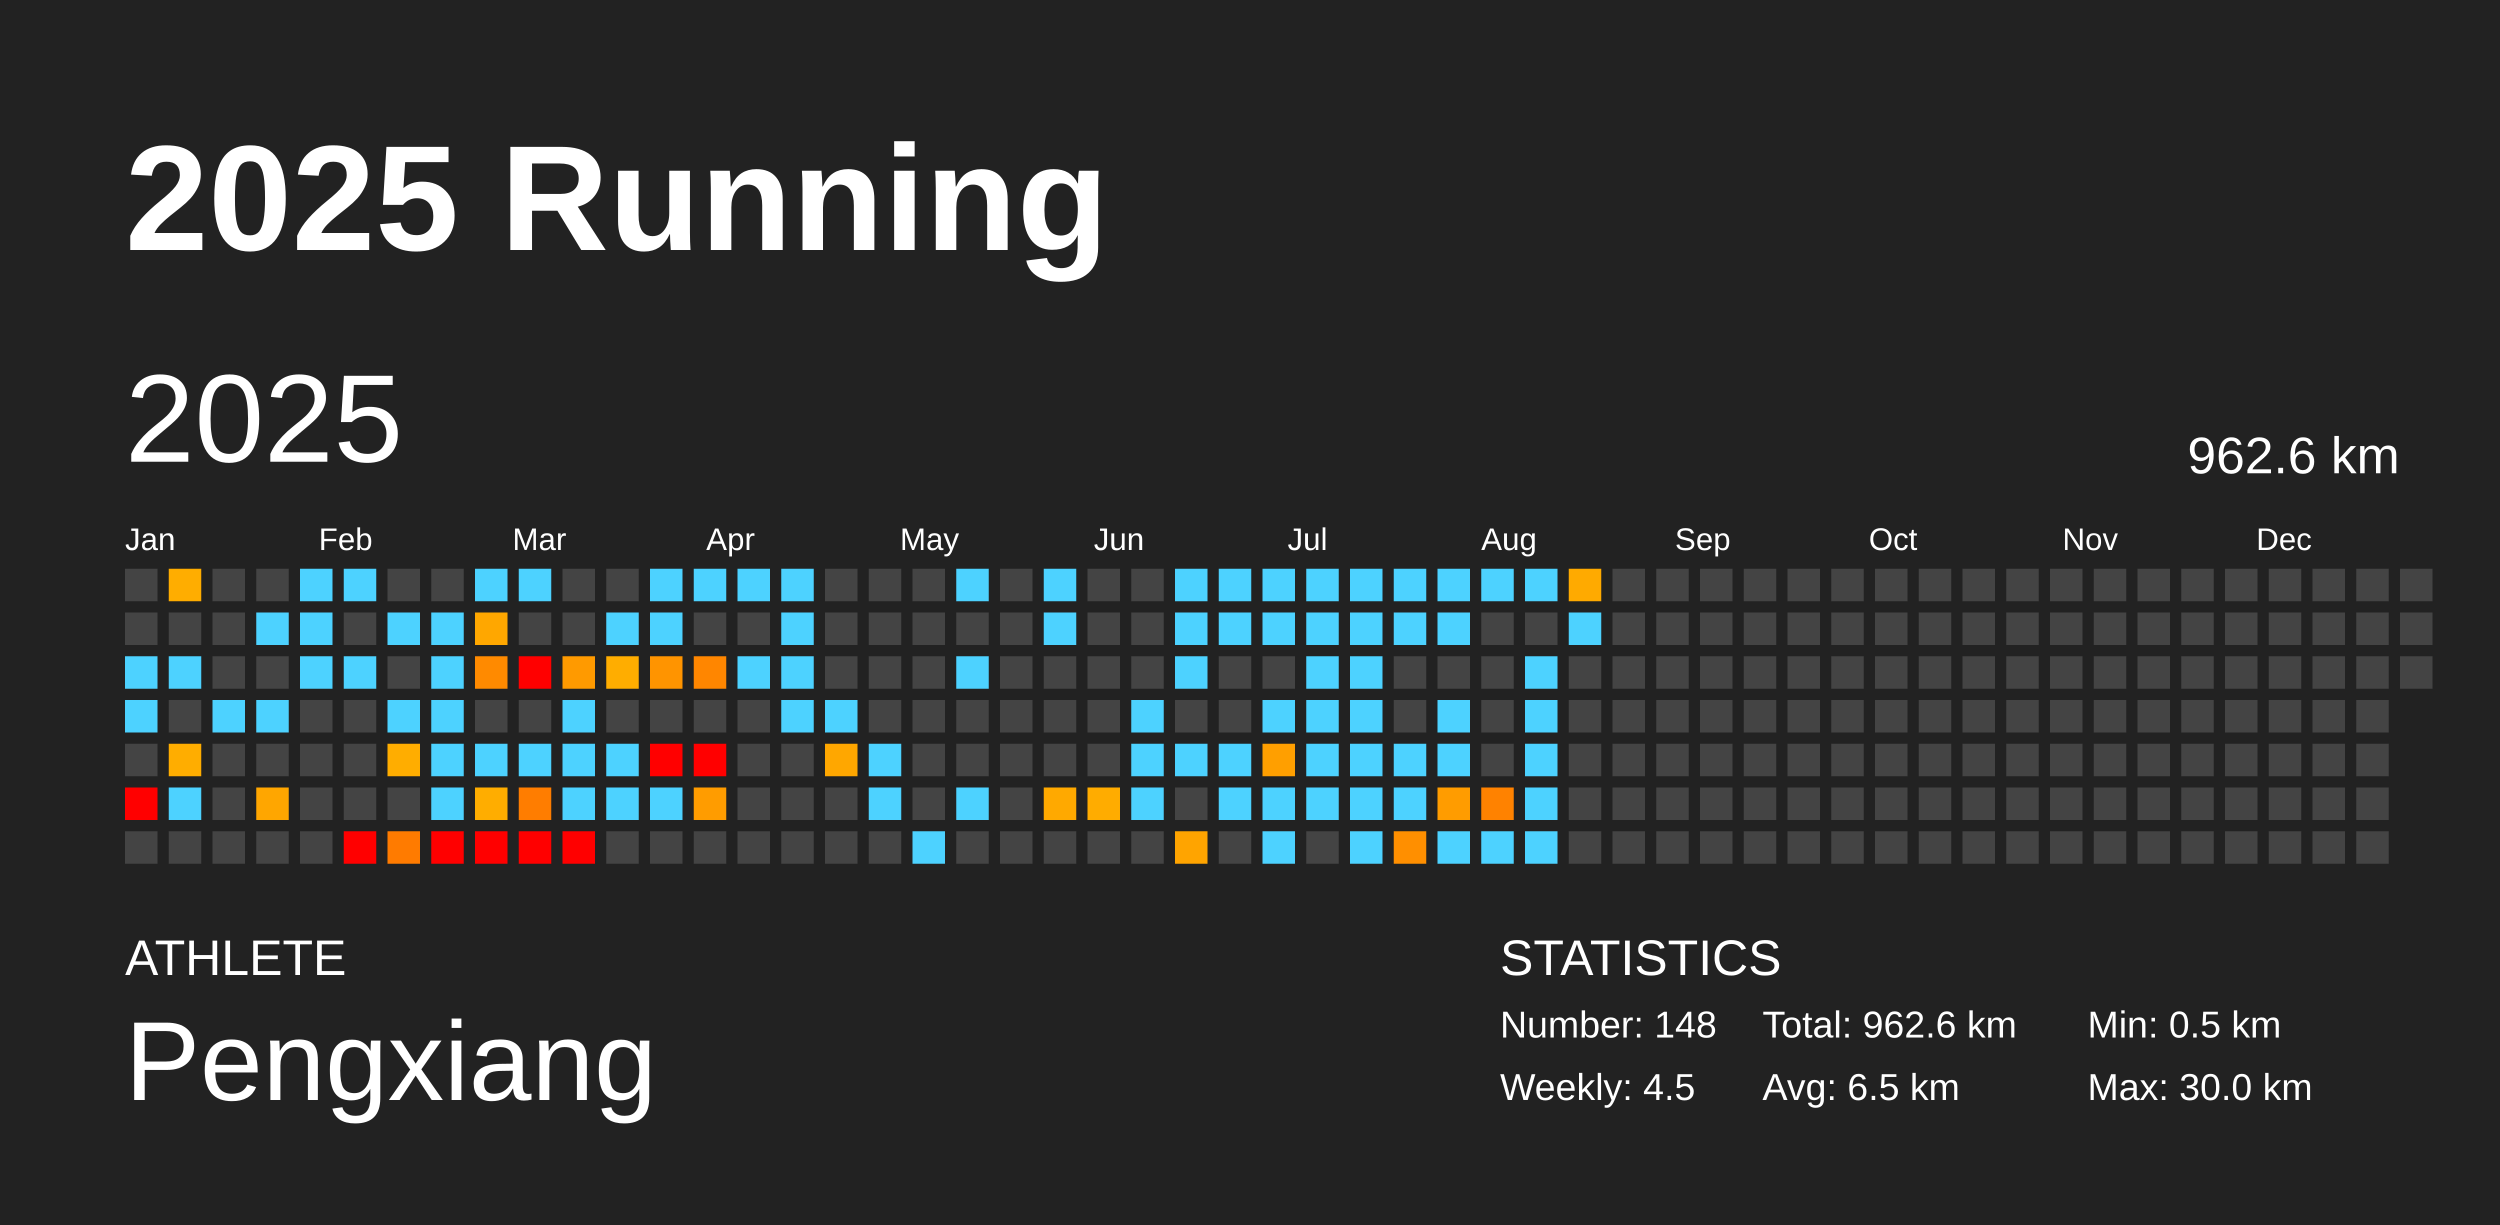
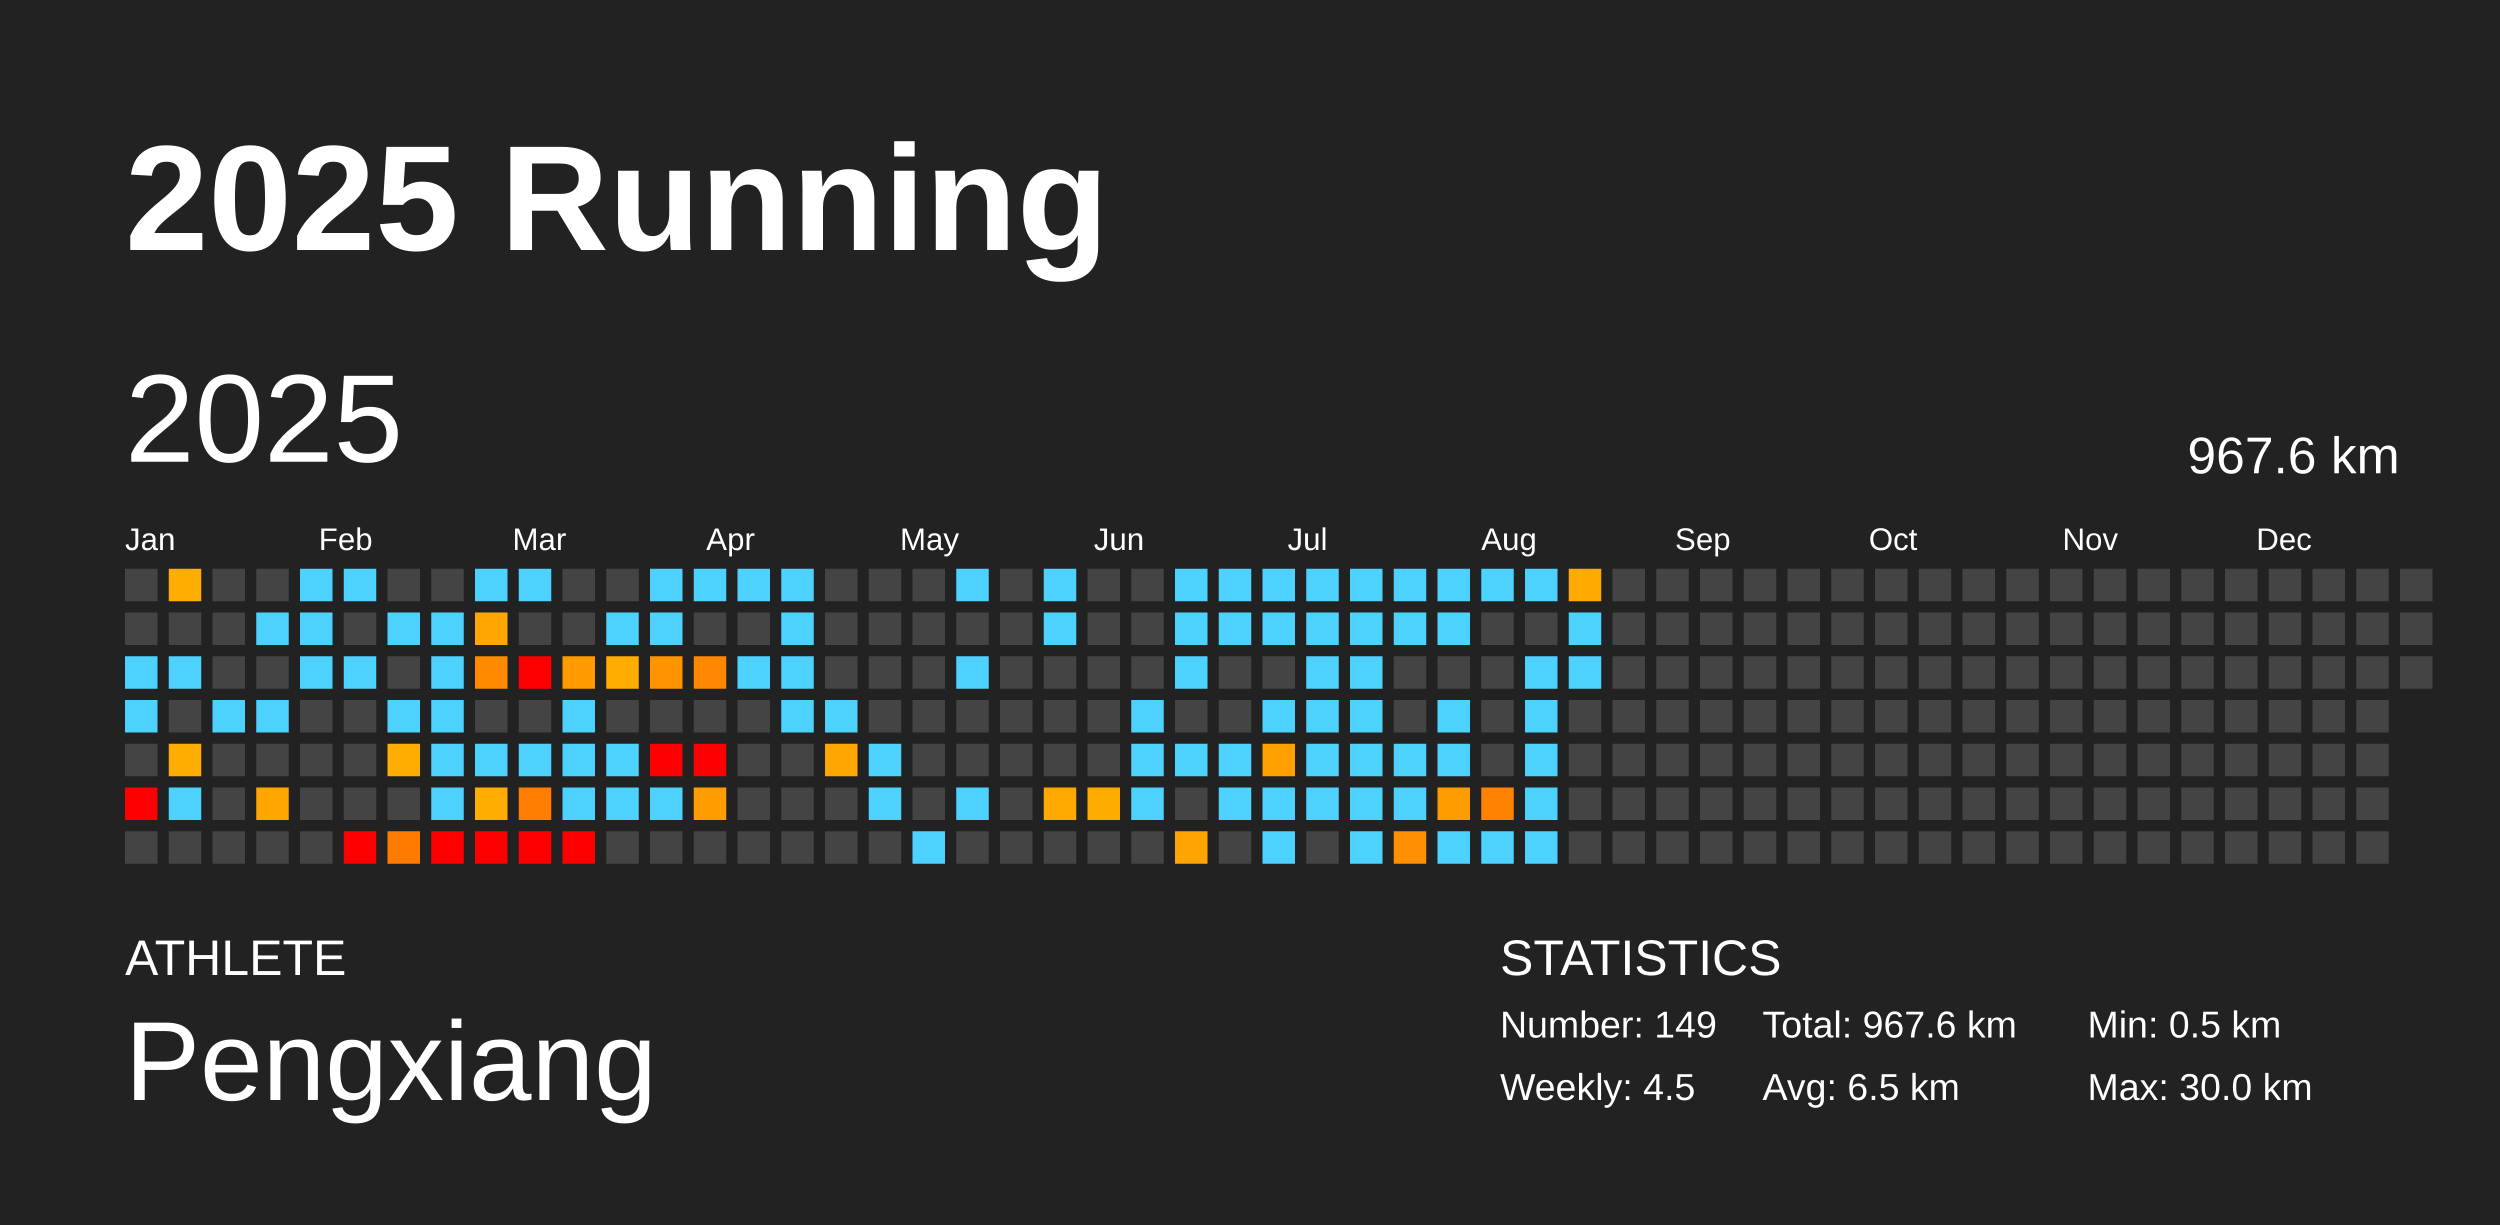
<svg xmlns="http://www.w3.org/2000/svg" baseProfile="full" height="98mm" version="1.1" viewBox="0,0,200,98" width="200mm">
  <defs />
  <rect fill="#222222" height="98" width="200" x="0" y="0" />
  <text fill="#FFFFFF" style="font-size:12px; font-family:Arial; font-weight:bold;" x="10" y="20">2025 Running</text>
  <text fill="#FFFFFF" style="font-size:4px; font-family:Arial" x="10" y="78">ATHLETE</text>
  <text fill="#FFFFFF" style="font-size:9px; font-family:Arial" x="10" y="88">Pengxiang</text>
  <text fill="#FFFFFF" style="font-size:4px; font-family:Arial" x="120" y="78">STATISTICS</text>
-   <text fill="#FFFFFF" style="font-size:3px; font-family:Arial" x="120" y="83">Number: 148</text>
+   <text fill="#FFFFFF" style="font-size:3px; font-family:Arial" x="120" y="83">Number: 149</text>
  <text fill="#FFFFFF" style="font-size:3px; font-family:Arial" x="120" y="88">Weekly: 4.5</text>
-   <text fill="#FFFFFF" style="font-size:3px; font-family:Arial" x="141" y="83">Total: 962.6 km</text>
+   <text fill="#FFFFFF" style="font-size:3px; font-family:Arial" x="141" y="83">Total: 967.6 km</text>
  <text fill="#FFFFFF" style="font-size:3px; font-family:Arial" x="141" y="88">Avg: 6.5 km</text>
  <text fill="#FFFFFF" style="font-size:3px; font-family:Arial" x="167" y="83">Min: 0.5 km</text>
  <text fill="#FFFFFF" style="font-size:3px; font-family:Arial" x="167" y="88">Max: 30.0 km</text>
  <text dominant-baseline="hanging" fill="#FFFFFF" style="font-size:10.0px; font-family:Arial;" x="10" y="30">2025</text>
-   <text dominant-baseline="hanging" fill="#FFFFFF" style="font-size:4.125px; font-family:Arial;" x="175" y="35">962.6 km</text>
+   <text dominant-baseline="hanging" fill="#FFFFFF" style="font-size:4.125px; font-family:Arial;" x="175" y="35">967.6 km</text>
  <text fill="#FFFFFF" style="font-size:2.5px; font-family:Arial" x="10.0" y="44">Jan</text>
  <text fill="#FFFFFF" style="font-size:2.5px; font-family:Arial" x="25.5" y="44">Feb</text>
  <text fill="#FFFFFF" style="font-size:2.5px; font-family:Arial" x="41.0" y="44">Mar</text>
  <text fill="#FFFFFF" style="font-size:2.5px; font-family:Arial" x="56.5" y="44">Apr</text>
  <text fill="#FFFFFF" style="font-size:2.5px; font-family:Arial" x="72.0" y="44">May</text>
  <text fill="#FFFFFF" style="font-size:2.5px; font-family:Arial" x="87.5" y="44">Jun</text>
  <text fill="#FFFFFF" style="font-size:2.5px; font-family:Arial" x="103.0" y="44">Jul</text>
  <text fill="#FFFFFF" style="font-size:2.5px; font-family:Arial" x="118.5" y="44">Aug</text>
  <text fill="#FFFFFF" style="font-size:2.5px; font-family:Arial" x="134.0" y="44">Sep</text>
  <text fill="#FFFFFF" style="font-size:2.5px; font-family:Arial" x="149.5" y="44">Oct</text>
  <text fill="#FFFFFF" style="font-size:2.5px; font-family:Arial" x="165.0" y="44">Nov</text>
  <text fill="#FFFFFF" style="font-size:2.5px; font-family:Arial" x="180.5" y="44">Dec</text>
  <rect fill="#444444" height="2.6" width="2.6" x="10.0" y="45.5" />
  <rect fill="#444444" height="2.6" width="2.6" x="10.0" y="49.0" />
  <rect fill="#4dd2ff" height="2.6" width="2.6" x="10.0" y="52.5" />
  <rect fill="#4dd2ff" height="2.6" width="2.6" x="10.0" y="56.0" />
  <rect fill="#444444" height="2.6" width="2.6" x="10.0" y="59.5" />
  <rect fill="red" height="2.6" width="2.6" x="10.0" y="63.0" />
  <rect fill="#444444" height="2.6" width="2.6" x="10.0" y="66.5" />
  <rect fill="#ffad00" height="2.6" width="2.6" x="13.5" y="45.5" />
  <rect fill="#444444" height="2.6" width="2.6" x="13.5" y="49.0" />
  <rect fill="#4dd2ff" height="2.6" width="2.6" x="13.5" y="52.5" />
  <rect fill="#444444" height="2.6" width="2.6" x="13.5" y="56.0" />
  <rect fill="#ffad00" height="2.6" width="2.6" x="13.5" y="59.5" />
  <rect fill="#4dd2ff" height="2.6" width="2.6" x="13.5" y="63.0" />
  <rect fill="#444444" height="2.6" width="2.6" x="13.5" y="66.5" />
  <rect fill="#444444" height="2.6" width="2.6" x="17.0" y="45.5" />
  <rect fill="#444444" height="2.6" width="2.6" x="17.0" y="49.0" />
  <rect fill="#444444" height="2.6" width="2.6" x="17.0" y="52.5" />
  <rect fill="#4dd2ff" height="2.6" width="2.6" x="17.0" y="56.0" />
  <rect fill="#444444" height="2.6" width="2.6" x="17.0" y="59.5" />
  <rect fill="#444444" height="2.6" width="2.6" x="17.0" y="63.0" />
  <rect fill="#444444" height="2.6" width="2.6" x="17.0" y="66.5" />
  <rect fill="#444444" height="2.6" width="2.6" x="20.5" y="45.5" />
  <rect fill="#4dd2ff" height="2.6" width="2.6" x="20.5" y="49.0" />
  <rect fill="#444444" height="2.6" width="2.6" x="20.5" y="52.5" />
  <rect fill="#4dd2ff" height="2.6" width="2.6" x="20.5" y="56.0" />
  <rect fill="#444444" height="2.6" width="2.6" x="20.5" y="59.5" />
  <rect fill="#ffa600" height="2.6" width="2.6" x="20.5" y="63.0" />
  <rect fill="#444444" height="2.6" width="2.6" x="20.5" y="66.5" />
  <rect fill="#4dd2ff" height="2.6" width="2.6" x="24.0" y="45.5" />
  <rect fill="#4dd2ff" height="2.6" width="2.6" x="24.0" y="49.0" />
  <rect fill="#4dd2ff" height="2.6" width="2.6" x="24.0" y="52.5" />
  <rect fill="#444444" height="2.6" width="2.6" x="24.0" y="56.0" />
  <rect fill="#444444" height="2.6" width="2.6" x="24.0" y="59.5" />
  <rect fill="#444444" height="2.6" width="2.6" x="24.0" y="63.0" />
  <rect fill="#444444" height="2.6" width="2.6" x="24.0" y="66.5" />
  <rect fill="#4dd2ff" height="2.6" width="2.6" x="27.5" y="45.5" />
  <rect fill="#444444" height="2.6" width="2.6" x="27.5" y="49.0" />
  <rect fill="#4dd2ff" height="2.6" width="2.6" x="27.5" y="52.5" />
  <rect fill="#444444" height="2.6" width="2.6" x="27.5" y="56.0" />
  <rect fill="#444444" height="2.6" width="2.6" x="27.5" y="59.5" />
  <rect fill="#444444" height="2.6" width="2.6" x="27.5" y="63.0" />
  <rect fill="red" height="2.6" width="2.6" x="27.5" y="66.5" />
  <rect fill="#444444" height="2.6" width="2.6" x="31.0" y="45.5" />
  <rect fill="#4dd2ff" height="2.6" width="2.6" x="31.0" y="49.0" />
  <rect fill="#444444" height="2.6" width="2.6" x="31.0" y="52.5" />
  <rect fill="#4dd2ff" height="2.6" width="2.6" x="31.0" y="56.0" />
  <rect fill="#ffad00" height="2.6" width="2.6" x="31.0" y="59.5" />
  <rect fill="#444444" height="2.6" width="2.6" x="31.0" y="63.0" />
  <rect fill="#ff7b00" height="2.6" width="2.6" x="31.0" y="66.5" />
  <rect fill="#444444" height="2.6" width="2.6" x="34.5" y="45.5" />
  <rect fill="#4dd2ff" height="2.6" width="2.6" x="34.5" y="49.0" />
  <rect fill="#4dd2ff" height="2.6" width="2.6" x="34.5" y="52.5" />
  <rect fill="#4dd2ff" height="2.6" width="2.6" x="34.5" y="56.0" />
  <rect fill="#4dd2ff" height="2.6" width="2.6" x="34.5" y="59.5" />
  <rect fill="#4dd2ff" height="2.6" width="2.6" x="34.5" y="63.0" />
  <rect fill="red" height="2.6" width="2.6" x="34.5" y="66.5" />
  <rect fill="#4dd2ff" height="2.6" width="2.6" x="38.0" y="45.5" />
  <rect fill="#ffa700" height="2.6" width="2.6" x="38.0" y="49.0" />
  <rect fill="#ff8a00" height="2.6" width="2.6" x="38.0" y="52.5" />
  <rect fill="#444444" height="2.6" width="2.6" x="38.0" y="56.0" />
  <rect fill="#4dd2ff" height="2.6" width="2.6" x="38.0" y="59.5" />
  <rect fill="#ffad00" height="2.6" width="2.6" x="38.0" y="63.0" />
  <rect fill="red" height="2.6" width="2.6" x="38.0" y="66.5" />
  <rect fill="#4dd2ff" height="2.6" width="2.6" x="41.5" y="45.5" />
  <rect fill="#444444" height="2.6" width="2.6" x="41.5" y="49.0" />
  <rect fill="red" height="2.6" width="2.6" x="41.5" y="52.5" />
  <rect fill="#444444" height="2.6" width="2.6" x="41.5" y="56.0" />
  <rect fill="#4dd2ff" height="2.6" width="2.6" x="41.5" y="59.5" />
  <rect fill="#ff7d00" height="2.6" width="2.6" x="41.5" y="63.0" />
  <rect fill="red" height="2.6" width="2.6" x="41.5" y="66.5" />
  <rect fill="#444444" height="2.6" width="2.6" x="45.0" y="45.5" />
  <rect fill="#444444" height="2.6" width="2.6" x="45.0" y="49.0" />
  <rect fill="#ff9a00" height="2.6" width="2.6" x="45.0" y="52.5" />
  <rect fill="#4dd2ff" height="2.6" width="2.6" x="45.0" y="56.0" />
  <rect fill="#4dd2ff" height="2.6" width="2.6" x="45.0" y="59.5" />
  <rect fill="#4dd2ff" height="2.6" width="2.6" x="45.0" y="63.0" />
  <rect fill="red" height="2.6" width="2.6" x="45.0" y="66.5" />
  <rect fill="#444444" height="2.6" width="2.6" x="48.5" y="45.5" />
  <rect fill="#4dd2ff" height="2.6" width="2.6" x="48.5" y="49.0" />
  <rect fill="#ffad00" height="2.6" width="2.6" x="48.5" y="52.5" />
  <rect fill="#444444" height="2.6" width="2.6" x="48.5" y="56.0" />
  <rect fill="#4dd2ff" height="2.6" width="2.6" x="48.5" y="59.5" />
  <rect fill="#4dd2ff" height="2.6" width="2.6" x="48.5" y="63.0" />
  <rect fill="#444444" height="2.6" width="2.6" x="48.5" y="66.5" />
  <rect fill="#4dd2ff" height="2.6" width="2.6" x="52.0" y="45.5" />
  <rect fill="#4dd2ff" height="2.6" width="2.6" x="52.0" y="49.0" />
  <rect fill="#ff9400" height="2.6" width="2.6" x="52.0" y="52.5" />
  <rect fill="#444444" height="2.6" width="2.6" x="52.0" y="56.0" />
  <rect fill="red" height="2.6" width="2.6" x="52.0" y="59.5" />
  <rect fill="#4dd2ff" height="2.6" width="2.6" x="52.0" y="63.0" />
  <rect fill="#444444" height="2.6" width="2.6" x="52.0" y="66.5" />
  <rect fill="#4dd2ff" height="2.6" width="2.6" x="55.5" y="45.5" />
  <rect fill="#444444" height="2.6" width="2.6" x="55.5" y="49.0" />
  <rect fill="#ff8600" height="2.6" width="2.6" x="55.5" y="52.5" />
  <rect fill="#444444" height="2.6" width="2.6" x="55.5" y="56.0" />
  <rect fill="red" height="2.6" width="2.6" x="55.5" y="59.5" />
  <rect fill="#ff9c00" height="2.6" width="2.6" x="55.5" y="63.0" />
  <rect fill="#444444" height="2.6" width="2.6" x="55.5" y="66.5" />
  <rect fill="#4dd2ff" height="2.6" width="2.6" x="59.0" y="45.5" />
  <rect fill="#444444" height="2.6" width="2.6" x="59.0" y="49.0" />
  <rect fill="#4dd2ff" height="2.6" width="2.6" x="59.0" y="52.5" />
  <rect fill="#444444" height="2.6" width="2.6" x="59.0" y="56.0" />
  <rect fill="#444444" height="2.6" width="2.6" x="59.0" y="59.5" />
  <rect fill="#444444" height="2.6" width="2.6" x="59.0" y="63.0" />
  <rect fill="#444444" height="2.6" width="2.6" x="59.0" y="66.5" />
  <rect fill="#4dd2ff" height="2.6" width="2.6" x="62.5" y="45.5" />
  <rect fill="#4dd2ff" height="2.6" width="2.6" x="62.5" y="49.0" />
  <rect fill="#4dd2ff" height="2.6" width="2.6" x="62.5" y="52.5" />
  <rect fill="#4dd2ff" height="2.6" width="2.6" x="62.5" y="56.0" />
  <rect fill="#444444" height="2.6" width="2.6" x="62.5" y="59.5" />
  <rect fill="#444444" height="2.6" width="2.6" x="62.5" y="63.0" />
  <rect fill="#444444" height="2.6" width="2.6" x="62.5" y="66.5" />
  <rect fill="#444444" height="2.6" width="2.6" x="66.0" y="45.5" />
  <rect fill="#444444" height="2.6" width="2.6" x="66.0" y="49.0" />
  <rect fill="#444444" height="2.6" width="2.6" x="66.0" y="52.5" />
  <rect fill="#4dd2ff" height="2.6" width="2.6" x="66.0" y="56.0" />
  <rect fill="#ffa700" height="2.6" width="2.6" x="66.0" y="59.5" />
  <rect fill="#444444" height="2.6" width="2.6" x="66.0" y="63.0" />
  <rect fill="#444444" height="2.6" width="2.6" x="66.0" y="66.5" />
  <rect fill="#444444" height="2.6" width="2.6" x="69.5" y="45.5" />
  <rect fill="#444444" height="2.6" width="2.6" x="69.5" y="49.0" />
  <rect fill="#444444" height="2.6" width="2.6" x="69.5" y="52.5" />
  <rect fill="#444444" height="2.6" width="2.6" x="69.5" y="56.0" />
  <rect fill="#4dd2ff" height="2.6" width="2.6" x="69.5" y="59.5" />
  <rect fill="#4dd2ff" height="2.6" width="2.6" x="69.5" y="63.0" />
  <rect fill="#444444" height="2.6" width="2.6" x="69.5" y="66.5" />
  <rect fill="#444444" height="2.6" width="2.6" x="73.0" y="45.5" />
  <rect fill="#444444" height="2.6" width="2.6" x="73.0" y="49.0" />
  <rect fill="#444444" height="2.6" width="2.6" x="73.0" y="52.5" />
  <rect fill="#444444" height="2.6" width="2.6" x="73.0" y="56.0" />
  <rect fill="#444444" height="2.6" width="2.6" x="73.0" y="59.5" />
  <rect fill="#444444" height="2.6" width="2.6" x="73.0" y="63.0" />
  <rect fill="#4dd2ff" height="2.6" width="2.6" x="73.0" y="66.5" />
  <rect fill="#4dd2ff" height="2.6" width="2.6" x="76.5" y="45.5" />
  <rect fill="#444444" height="2.6" width="2.6" x="76.5" y="49.0" />
  <rect fill="#4dd2ff" height="2.6" width="2.6" x="76.5" y="52.5" />
  <rect fill="#444444" height="2.6" width="2.6" x="76.5" y="56.0" />
  <rect fill="#444444" height="2.6" width="2.6" x="76.5" y="59.5" />
  <rect fill="#4dd2ff" height="2.6" width="2.6" x="76.5" y="63.0" />
  <rect fill="#444444" height="2.6" width="2.6" x="76.5" y="66.5" />
  <rect fill="#444444" height="2.6" width="2.6" x="80.0" y="45.5" />
  <rect fill="#444444" height="2.6" width="2.6" x="80.0" y="49.0" />
  <rect fill="#444444" height="2.6" width="2.6" x="80.0" y="52.5" />
  <rect fill="#444444" height="2.6" width="2.6" x="80.0" y="56.0" />
  <rect fill="#444444" height="2.6" width="2.6" x="80.0" y="59.5" />
  <rect fill="#444444" height="2.6" width="2.6" x="80.0" y="63.0" />
  <rect fill="#444444" height="2.6" width="2.6" x="80.0" y="66.5" />
  <rect fill="#4dd2ff" height="2.6" width="2.6" x="83.5" y="45.5" />
  <rect fill="#4dd2ff" height="2.6" width="2.6" x="83.5" y="49.0" />
  <rect fill="#444444" height="2.6" width="2.6" x="83.5" y="52.5" />
  <rect fill="#444444" height="2.6" width="2.6" x="83.5" y="56.0" />
  <rect fill="#444444" height="2.6" width="2.6" x="83.5" y="59.5" />
  <rect fill="#ffa900" height="2.6" width="2.6" x="83.5" y="63.0" />
  <rect fill="#444444" height="2.6" width="2.6" x="83.5" y="66.5" />
  <rect fill="#444444" height="2.6" width="2.6" x="87.0" y="45.5" />
  <rect fill="#444444" height="2.6" width="2.6" x="87.0" y="49.0" />
  <rect fill="#444444" height="2.6" width="2.6" x="87.0" y="52.5" />
  <rect fill="#444444" height="2.6" width="2.6" x="87.0" y="56.0" />
  <rect fill="#444444" height="2.6" width="2.6" x="87.0" y="59.5" />
  <rect fill="#ffac00" height="2.6" width="2.6" x="87.0" y="63.0" />
  <rect fill="#444444" height="2.6" width="2.6" x="87.0" y="66.5" />
  <rect fill="#444444" height="2.6" width="2.6" x="90.5" y="45.5" />
  <rect fill="#444444" height="2.6" width="2.6" x="90.5" y="49.0" />
  <rect fill="#444444" height="2.6" width="2.6" x="90.5" y="52.5" />
  <rect fill="#4dd2ff" height="2.6" width="2.6" x="90.5" y="56.0" />
  <rect fill="#4dd2ff" height="2.6" width="2.6" x="90.5" y="59.5" />
  <rect fill="#4dd2ff" height="2.6" width="2.6" x="90.5" y="63.0" />
  <rect fill="#444444" height="2.6" width="2.6" x="90.5" y="66.5" />
  <rect fill="#4dd2ff" height="2.6" width="2.6" x="94.0" y="45.5" />
  <rect fill="#4dd2ff" height="2.6" width="2.6" x="94.0" y="49.0" />
  <rect fill="#4dd2ff" height="2.6" width="2.6" x="94.0" y="52.5" />
  <rect fill="#444444" height="2.6" width="2.6" x="94.0" y="56.0" />
  <rect fill="#4dd2ff" height="2.6" width="2.6" x="94.0" y="59.5" />
  <rect fill="#444444" height="2.6" width="2.6" x="94.0" y="63.0" />
  <rect fill="#ffa400" height="2.6" width="2.6" x="94.0" y="66.5" />
  <rect fill="#4dd2ff" height="2.6" width="2.6" x="97.5" y="45.5" />
  <rect fill="#4dd2ff" height="2.6" width="2.6" x="97.5" y="49.0" />
  <rect fill="#444444" height="2.6" width="2.6" x="97.5" y="52.5" />
  <rect fill="#444444" height="2.6" width="2.6" x="97.5" y="56.0" />
  <rect fill="#4dd2ff" height="2.6" width="2.6" x="97.5" y="59.5" />
  <rect fill="#4dd2ff" height="2.6" width="2.6" x="97.5" y="63.0" />
  <rect fill="#444444" height="2.6" width="2.6" x="97.5" y="66.5" />
  <rect fill="#4dd2ff" height="2.6" width="2.6" x="101.0" y="45.5" />
  <rect fill="#4dd2ff" height="2.6" width="2.6" x="101.0" y="49.0" />
  <rect fill="#444444" height="2.6" width="2.6" x="101.0" y="52.5" />
  <rect fill="#4dd2ff" height="2.6" width="2.6" x="101.0" y="56.0" />
  <rect fill="#ff9f00" height="2.6" width="2.6" x="101.0" y="59.5" />
  <rect fill="#4dd2ff" height="2.6" width="2.6" x="101.0" y="63.0" />
  <rect fill="#4dd2ff" height="2.6" width="2.6" x="101.0" y="66.5" />
  <rect fill="#4dd2ff" height="2.6" width="2.6" x="104.5" y="45.5" />
  <rect fill="#4dd2ff" height="2.6" width="2.6" x="104.5" y="49.0" />
  <rect fill="#4dd2ff" height="2.6" width="2.6" x="104.5" y="52.5" />
  <rect fill="#4dd2ff" height="2.6" width="2.6" x="104.5" y="56.0" />
  <rect fill="#4dd2ff" height="2.6" width="2.6" x="104.5" y="59.5" />
  <rect fill="#4dd2ff" height="2.6" width="2.6" x="104.5" y="63.0" />
  <rect fill="#444444" height="2.6" width="2.6" x="104.5" y="66.5" />
  <rect fill="#4dd2ff" height="2.6" width="2.6" x="108.0" y="45.5" />
  <rect fill="#4dd2ff" height="2.6" width="2.6" x="108.0" y="49.0" />
  <rect fill="#4dd2ff" height="2.6" width="2.6" x="108.0" y="52.5" />
  <rect fill="#4dd2ff" height="2.6" width="2.6" x="108.0" y="56.0" />
  <rect fill="#4dd2ff" height="2.6" width="2.6" x="108.0" y="59.5" />
  <rect fill="#4dd2ff" height="2.6" width="2.6" x="108.0" y="63.0" />
  <rect fill="#4dd2ff" height="2.6" width="2.6" x="108.0" y="66.5" />
  <rect fill="#4dd2ff" height="2.6" width="2.6" x="111.5" y="45.5" />
  <rect fill="#4dd2ff" height="2.6" width="2.6" x="111.5" y="49.0" />
  <rect fill="#444444" height="2.6" width="2.6" x="111.5" y="52.5" />
  <rect fill="#444444" height="2.6" width="2.6" x="111.5" y="56.0" />
  <rect fill="#4dd2ff" height="2.6" width="2.6" x="111.5" y="59.5" />
  <rect fill="#4dd2ff" height="2.6" width="2.6" x="111.5" y="63.0" />
  <rect fill="#ff8f00" height="2.6" width="2.6" x="111.5" y="66.5" />
  <rect fill="#4dd2ff" height="2.6" width="2.6" x="115.0" y="45.5" />
  <rect fill="#4dd2ff" height="2.6" width="2.6" x="115.0" y="49.0" />
  <rect fill="#444444" height="2.6" width="2.6" x="115.0" y="52.5" />
  <rect fill="#4dd2ff" height="2.6" width="2.6" x="115.0" y="56.0" />
  <rect fill="#4dd2ff" height="2.6" width="2.6" x="115.0" y="59.5" />
  <rect fill="#ff9c00" height="2.6" width="2.6" x="115.0" y="63.0" />
  <rect fill="#4dd2ff" height="2.6" width="2.6" x="115.0" y="66.5" />
  <rect fill="#4dd2ff" height="2.6" width="2.6" x="118.5" y="45.5" />
  <rect fill="#444444" height="2.6" width="2.6" x="118.5" y="49.0" />
  <rect fill="#444444" height="2.6" width="2.6" x="118.5" y="52.5" />
  <rect fill="#444444" height="2.6" width="2.6" x="118.5" y="56.0" />
  <rect fill="#444444" height="2.6" width="2.6" x="118.5" y="59.5" />
  <rect fill="#ff8200" height="2.6" width="2.6" x="118.5" y="63.0" />
  <rect fill="#4dd2ff" height="2.6" width="2.6" x="118.5" y="66.5" />
  <rect fill="#4dd2ff" height="2.6" width="2.6" x="122.0" y="45.5" />
  <rect fill="#444444" height="2.6" width="2.6" x="122.0" y="49.0" />
  <rect fill="#4dd2ff" height="2.6" width="2.6" x="122.0" y="52.5" />
  <rect fill="#4dd2ff" height="2.6" width="2.6" x="122.0" y="56.0" />
  <rect fill="#4dd2ff" height="2.6" width="2.6" x="122.0" y="59.5" />
  <rect fill="#4dd2ff" height="2.6" width="2.6" x="122.0" y="63.0" />
  <rect fill="#4dd2ff" height="2.6" width="2.6" x="122.0" y="66.5" />
  <rect fill="#ffaa00" height="2.6" width="2.6" x="125.5" y="45.5" />
  <rect fill="#4dd2ff" height="2.6" width="2.6" x="125.5" y="49.0" />
-   <rect fill="#444444" height="2.6" width="2.6" x="125.5" y="52.5" />
+   <rect fill="#4dd2ff" height="2.6" width="2.6" x="125.5" y="52.5" />
  <rect fill="#444444" height="2.6" width="2.6" x="125.5" y="56.0" />
  <rect fill="#444444" height="2.6" width="2.6" x="125.5" y="59.5" />
  <rect fill="#444444" height="2.6" width="2.6" x="125.5" y="63.0" />
  <rect fill="#444444" height="2.6" width="2.6" x="125.5" y="66.5" />
  <rect fill="#444444" height="2.6" width="2.6" x="129.0" y="45.5" />
  <rect fill="#444444" height="2.6" width="2.6" x="129.0" y="49.0" />
  <rect fill="#444444" height="2.6" width="2.6" x="129.0" y="52.5" />
  <rect fill="#444444" height="2.6" width="2.6" x="129.0" y="56.0" />
  <rect fill="#444444" height="2.6" width="2.6" x="129.0" y="59.5" />
  <rect fill="#444444" height="2.6" width="2.6" x="129.0" y="63.0" />
  <rect fill="#444444" height="2.6" width="2.6" x="129.0" y="66.5" />
  <rect fill="#444444" height="2.6" width="2.6" x="132.5" y="45.5" />
  <rect fill="#444444" height="2.6" width="2.6" x="132.5" y="49.0" />
  <rect fill="#444444" height="2.6" width="2.6" x="132.5" y="52.5" />
  <rect fill="#444444" height="2.6" width="2.6" x="132.5" y="56.0" />
  <rect fill="#444444" height="2.6" width="2.6" x="132.5" y="59.5" />
  <rect fill="#444444" height="2.6" width="2.6" x="132.5" y="63.0" />
  <rect fill="#444444" height="2.6" width="2.6" x="132.5" y="66.5" />
  <rect fill="#444444" height="2.6" width="2.6" x="136.0" y="45.5" />
  <rect fill="#444444" height="2.6" width="2.6" x="136.0" y="49.0" />
  <rect fill="#444444" height="2.6" width="2.6" x="136.0" y="52.5" />
  <rect fill="#444444" height="2.6" width="2.6" x="136.0" y="56.0" />
  <rect fill="#444444" height="2.6" width="2.6" x="136.0" y="59.5" />
  <rect fill="#444444" height="2.6" width="2.6" x="136.0" y="63.0" />
  <rect fill="#444444" height="2.6" width="2.6" x="136.0" y="66.5" />
  <rect fill="#444444" height="2.6" width="2.6" x="139.5" y="45.5" />
  <rect fill="#444444" height="2.6" width="2.6" x="139.5" y="49.0" />
  <rect fill="#444444" height="2.6" width="2.6" x="139.5" y="52.5" />
  <rect fill="#444444" height="2.6" width="2.6" x="139.5" y="56.0" />
  <rect fill="#444444" height="2.6" width="2.6" x="139.5" y="59.5" />
  <rect fill="#444444" height="2.6" width="2.6" x="139.5" y="63.0" />
  <rect fill="#444444" height="2.6" width="2.6" x="139.5" y="66.5" />
  <rect fill="#444444" height="2.6" width="2.6" x="143.0" y="45.5" />
  <rect fill="#444444" height="2.6" width="2.6" x="143.0" y="49.0" />
  <rect fill="#444444" height="2.6" width="2.6" x="143.0" y="52.5" />
  <rect fill="#444444" height="2.6" width="2.6" x="143.0" y="56.0" />
  <rect fill="#444444" height="2.6" width="2.6" x="143.0" y="59.5" />
  <rect fill="#444444" height="2.6" width="2.6" x="143.0" y="63.0" />
  <rect fill="#444444" height="2.6" width="2.6" x="143.0" y="66.5" />
  <rect fill="#444444" height="2.6" width="2.6" x="146.5" y="45.5" />
  <rect fill="#444444" height="2.6" width="2.6" x="146.5" y="49.0" />
  <rect fill="#444444" height="2.6" width="2.6" x="146.5" y="52.5" />
  <rect fill="#444444" height="2.6" width="2.6" x="146.5" y="56.0" />
  <rect fill="#444444" height="2.6" width="2.6" x="146.5" y="59.5" />
  <rect fill="#444444" height="2.6" width="2.6" x="146.5" y="63.0" />
  <rect fill="#444444" height="2.6" width="2.6" x="146.5" y="66.5" />
  <rect fill="#444444" height="2.6" width="2.6" x="150.0" y="45.5" />
  <rect fill="#444444" height="2.6" width="2.6" x="150.0" y="49.0" />
  <rect fill="#444444" height="2.6" width="2.6" x="150.0" y="52.5" />
  <rect fill="#444444" height="2.6" width="2.6" x="150.0" y="56.0" />
  <rect fill="#444444" height="2.6" width="2.6" x="150.0" y="59.5" />
  <rect fill="#444444" height="2.6" width="2.6" x="150.0" y="63.0" />
  <rect fill="#444444" height="2.6" width="2.6" x="150.0" y="66.5" />
  <rect fill="#444444" height="2.6" width="2.6" x="153.5" y="45.5" />
  <rect fill="#444444" height="2.6" width="2.6" x="153.5" y="49.0" />
  <rect fill="#444444" height="2.6" width="2.6" x="153.5" y="52.5" />
  <rect fill="#444444" height="2.6" width="2.6" x="153.5" y="56.0" />
  <rect fill="#444444" height="2.6" width="2.6" x="153.5" y="59.5" />
  <rect fill="#444444" height="2.6" width="2.6" x="153.5" y="63.0" />
  <rect fill="#444444" height="2.6" width="2.6" x="153.5" y="66.5" />
  <rect fill="#444444" height="2.6" width="2.6" x="157.0" y="45.5" />
  <rect fill="#444444" height="2.6" width="2.6" x="157.0" y="49.0" />
  <rect fill="#444444" height="2.6" width="2.6" x="157.0" y="52.5" />
  <rect fill="#444444" height="2.6" width="2.6" x="157.0" y="56.0" />
  <rect fill="#444444" height="2.6" width="2.6" x="157.0" y="59.5" />
  <rect fill="#444444" height="2.6" width="2.6" x="157.0" y="63.0" />
  <rect fill="#444444" height="2.6" width="2.6" x="157.0" y="66.5" />
  <rect fill="#444444" height="2.6" width="2.6" x="160.5" y="45.5" />
  <rect fill="#444444" height="2.6" width="2.6" x="160.5" y="49.0" />
  <rect fill="#444444" height="2.6" width="2.6" x="160.5" y="52.5" />
  <rect fill="#444444" height="2.6" width="2.6" x="160.5" y="56.0" />
  <rect fill="#444444" height="2.6" width="2.6" x="160.5" y="59.5" />
  <rect fill="#444444" height="2.6" width="2.6" x="160.5" y="63.0" />
  <rect fill="#444444" height="2.6" width="2.6" x="160.5" y="66.5" />
  <rect fill="#444444" height="2.6" width="2.6" x="164.0" y="45.5" />
  <rect fill="#444444" height="2.6" width="2.6" x="164.0" y="49.0" />
  <rect fill="#444444" height="2.6" width="2.6" x="164.0" y="52.5" />
  <rect fill="#444444" height="2.6" width="2.6" x="164.0" y="56.0" />
  <rect fill="#444444" height="2.6" width="2.6" x="164.0" y="59.5" />
  <rect fill="#444444" height="2.6" width="2.6" x="164.0" y="63.0" />
  <rect fill="#444444" height="2.6" width="2.6" x="164.0" y="66.5" />
  <rect fill="#444444" height="2.6" width="2.6" x="167.5" y="45.5" />
  <rect fill="#444444" height="2.6" width="2.6" x="167.5" y="49.0" />
  <rect fill="#444444" height="2.6" width="2.6" x="167.5" y="52.5" />
  <rect fill="#444444" height="2.6" width="2.6" x="167.5" y="56.0" />
  <rect fill="#444444" height="2.6" width="2.6" x="167.5" y="59.5" />
  <rect fill="#444444" height="2.6" width="2.6" x="167.5" y="63.0" />
  <rect fill="#444444" height="2.6" width="2.6" x="167.5" y="66.5" />
  <rect fill="#444444" height="2.6" width="2.6" x="171.0" y="45.5" />
  <rect fill="#444444" height="2.6" width="2.6" x="171.0" y="49.0" />
  <rect fill="#444444" height="2.6" width="2.6" x="171.0" y="52.5" />
  <rect fill="#444444" height="2.6" width="2.6" x="171.0" y="56.0" />
  <rect fill="#444444" height="2.6" width="2.6" x="171.0" y="59.5" />
  <rect fill="#444444" height="2.6" width="2.6" x="171.0" y="63.0" />
  <rect fill="#444444" height="2.6" width="2.6" x="171.0" y="66.5" />
  <rect fill="#444444" height="2.6" width="2.6" x="174.5" y="45.5" />
  <rect fill="#444444" height="2.6" width="2.6" x="174.5" y="49.0" />
  <rect fill="#444444" height="2.6" width="2.6" x="174.5" y="52.5" />
  <rect fill="#444444" height="2.6" width="2.6" x="174.5" y="56.0" />
  <rect fill="#444444" height="2.6" width="2.6" x="174.5" y="59.5" />
  <rect fill="#444444" height="2.6" width="2.6" x="174.5" y="63.0" />
  <rect fill="#444444" height="2.6" width="2.6" x="174.5" y="66.5" />
  <rect fill="#444444" height="2.6" width="2.6" x="178.0" y="45.5" />
  <rect fill="#444444" height="2.6" width="2.6" x="178.0" y="49.0" />
  <rect fill="#444444" height="2.6" width="2.6" x="178.0" y="52.5" />
  <rect fill="#444444" height="2.6" width="2.6" x="178.0" y="56.0" />
  <rect fill="#444444" height="2.6" width="2.6" x="178.0" y="59.5" />
  <rect fill="#444444" height="2.6" width="2.6" x="178.0" y="63.0" />
  <rect fill="#444444" height="2.6" width="2.6" x="178.0" y="66.5" />
  <rect fill="#444444" height="2.6" width="2.6" x="181.5" y="45.5" />
  <rect fill="#444444" height="2.6" width="2.6" x="181.5" y="49.0" />
  <rect fill="#444444" height="2.6" width="2.6" x="181.5" y="52.5" />
  <rect fill="#444444" height="2.6" width="2.6" x="181.5" y="56.0" />
  <rect fill="#444444" height="2.6" width="2.6" x="181.5" y="59.5" />
  <rect fill="#444444" height="2.6" width="2.6" x="181.5" y="63.0" />
  <rect fill="#444444" height="2.6" width="2.6" x="181.5" y="66.5" />
  <rect fill="#444444" height="2.6" width="2.6" x="185.0" y="45.5" />
  <rect fill="#444444" height="2.6" width="2.6" x="185.0" y="49.0" />
  <rect fill="#444444" height="2.6" width="2.6" x="185.0" y="52.5" />
  <rect fill="#444444" height="2.6" width="2.6" x="185.0" y="56.0" />
  <rect fill="#444444" height="2.6" width="2.6" x="185.0" y="59.5" />
  <rect fill="#444444" height="2.6" width="2.6" x="185.0" y="63.0" />
  <rect fill="#444444" height="2.6" width="2.6" x="185.0" y="66.5" />
  <rect fill="#444444" height="2.6" width="2.6" x="188.5" y="45.5" />
  <rect fill="#444444" height="2.6" width="2.6" x="188.5" y="49.0" />
  <rect fill="#444444" height="2.6" width="2.6" x="188.5" y="52.5" />
  <rect fill="#444444" height="2.6" width="2.6" x="188.5" y="56.0" />
  <rect fill="#444444" height="2.6" width="2.6" x="188.5" y="59.5" />
  <rect fill="#444444" height="2.6" width="2.6" x="188.5" y="63.0" />
  <rect fill="#444444" height="2.6" width="2.6" x="188.5" y="66.5" />
  <rect fill="#444444" height="2.6" width="2.6" x="192.0" y="45.5" />
  <rect fill="#444444" height="2.6" width="2.6" x="192.0" y="49.0" />
  <rect fill="#444444" height="2.6" width="2.6" x="192.0" y="52.5" />
</svg>
